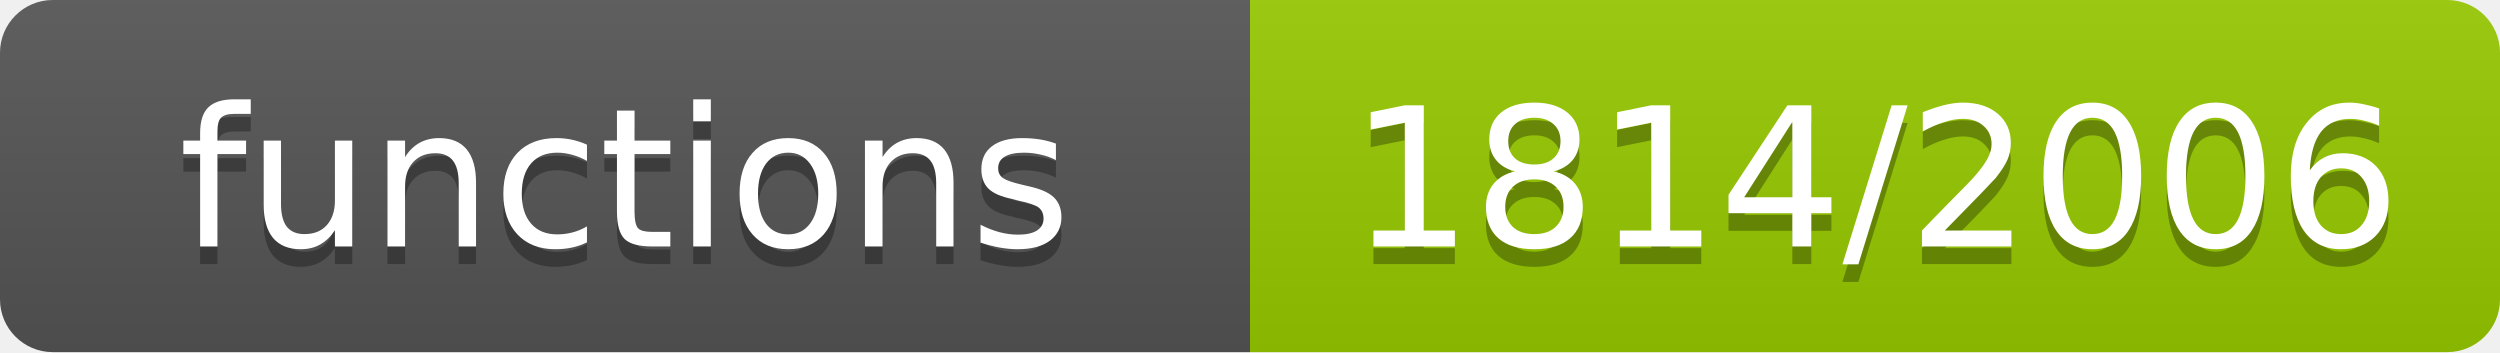
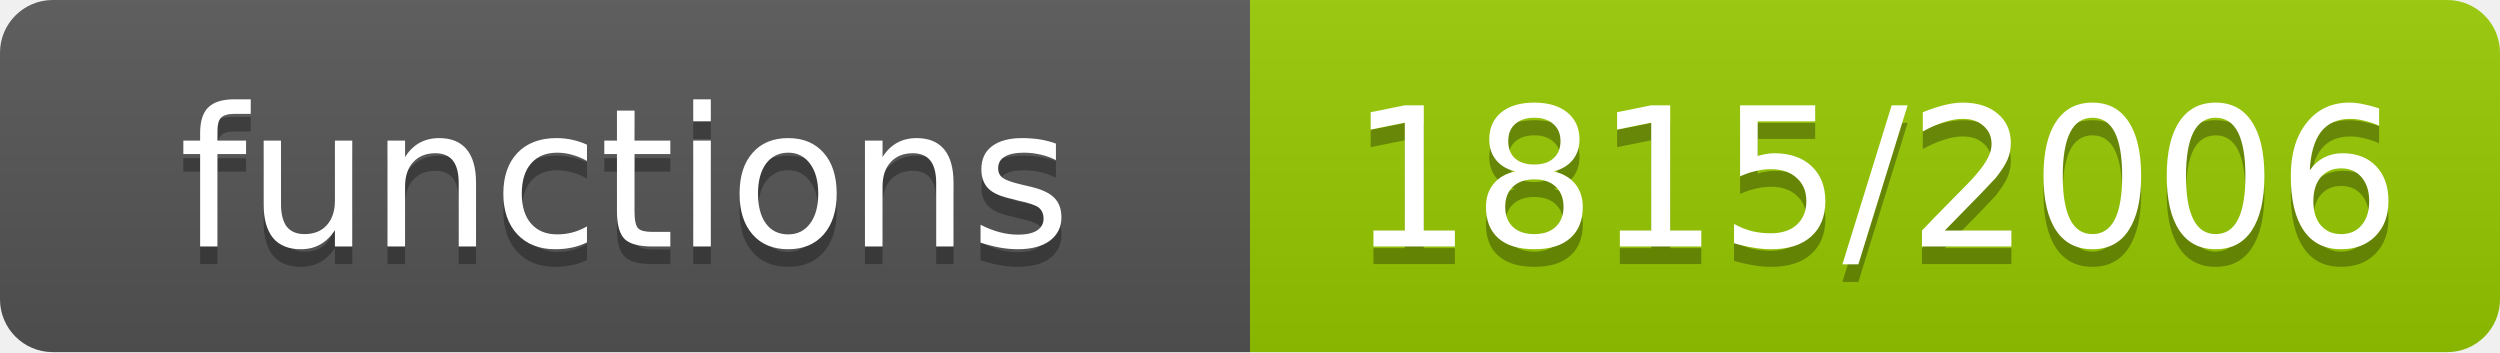
- <svg xmlns="http://www.w3.org/2000/svg" width="142" height="20" role="img" aria-label="functions: 1814/2006">
+ <svg xmlns="http://www.w3.org/2000/svg" width="142" height="20" role="img" aria-label="functions: 1815/2006">
  <linearGradient id="s" x2="0" y2="100%">
    <stop offset="0" stop-color="#bbb" stop-opacity=".1" />
    <stop offset="1" stop-opacity=".1" />
  </linearGradient>
  <clipPath id="r">
    <rect width="142" height="20" rx="3" fill="#fff" />
  </clipPath>
  <g clip-path="url(#r)">
    <rect width="71" height="20" fill="#555" />
    <rect x="71" width="71" height="20" fill="#97ca00" />
    <rect width="142" height="20" fill="url(#s)" />
  </g>
  <g fill="#fff" text-anchor="middle" font-family="Verdana,Geneva,DejaVu Sans,sans-serif" font-size="11">
    <text x="35.5" y="15" fill="#010101" fill-opacity=".3">functions</text>
    <text x="35.5" y="14">functions</text>
-     <text x="106.5" y="15" fill="#010101" fill-opacity=".3">1814/2006</text>
-     <text x="106.5" y="14">1814/2006</text>
+     <text x="106.5" y="15" fill="#010101" fill-opacity=".3">1815/2006</text>
+     <text x="106.5" y="14">1815/2006</text>
  </g>
</svg>
